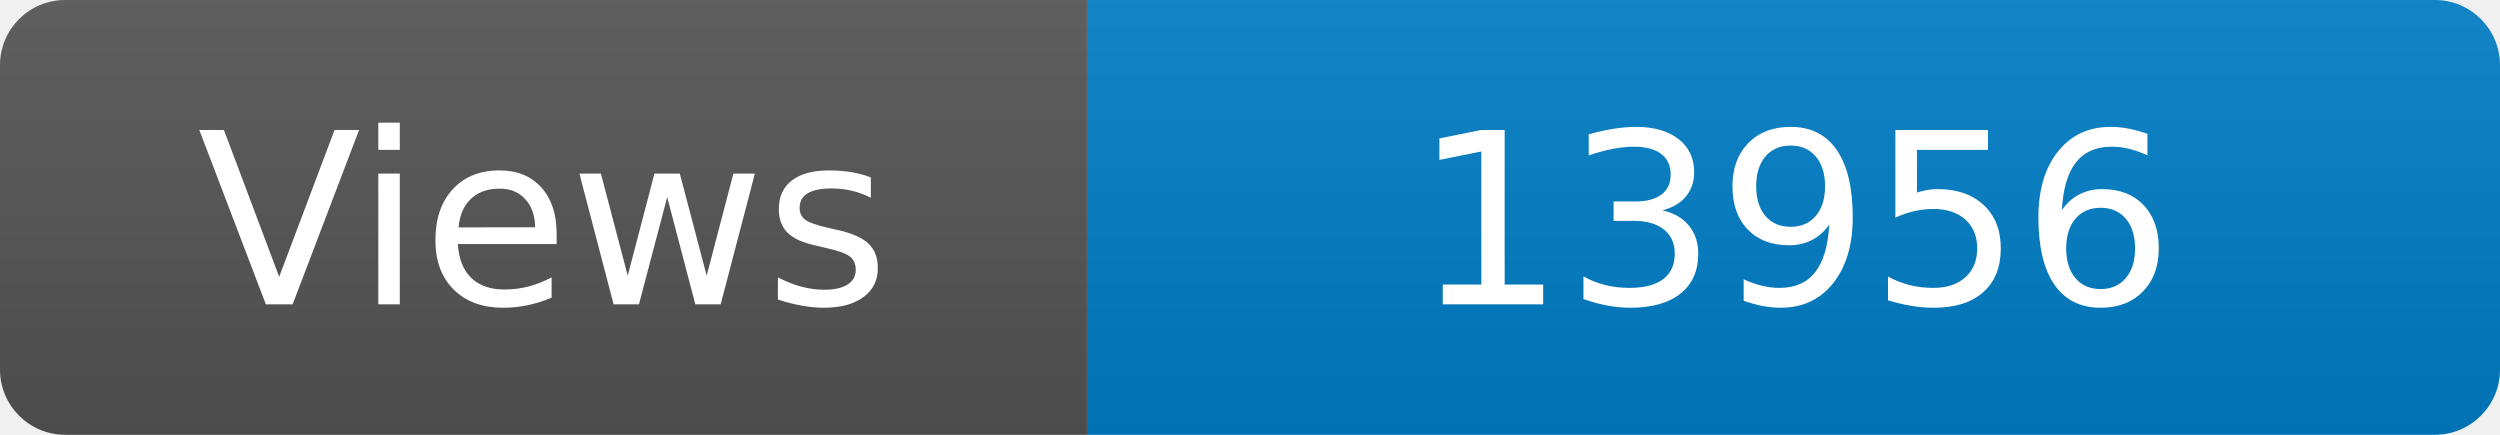
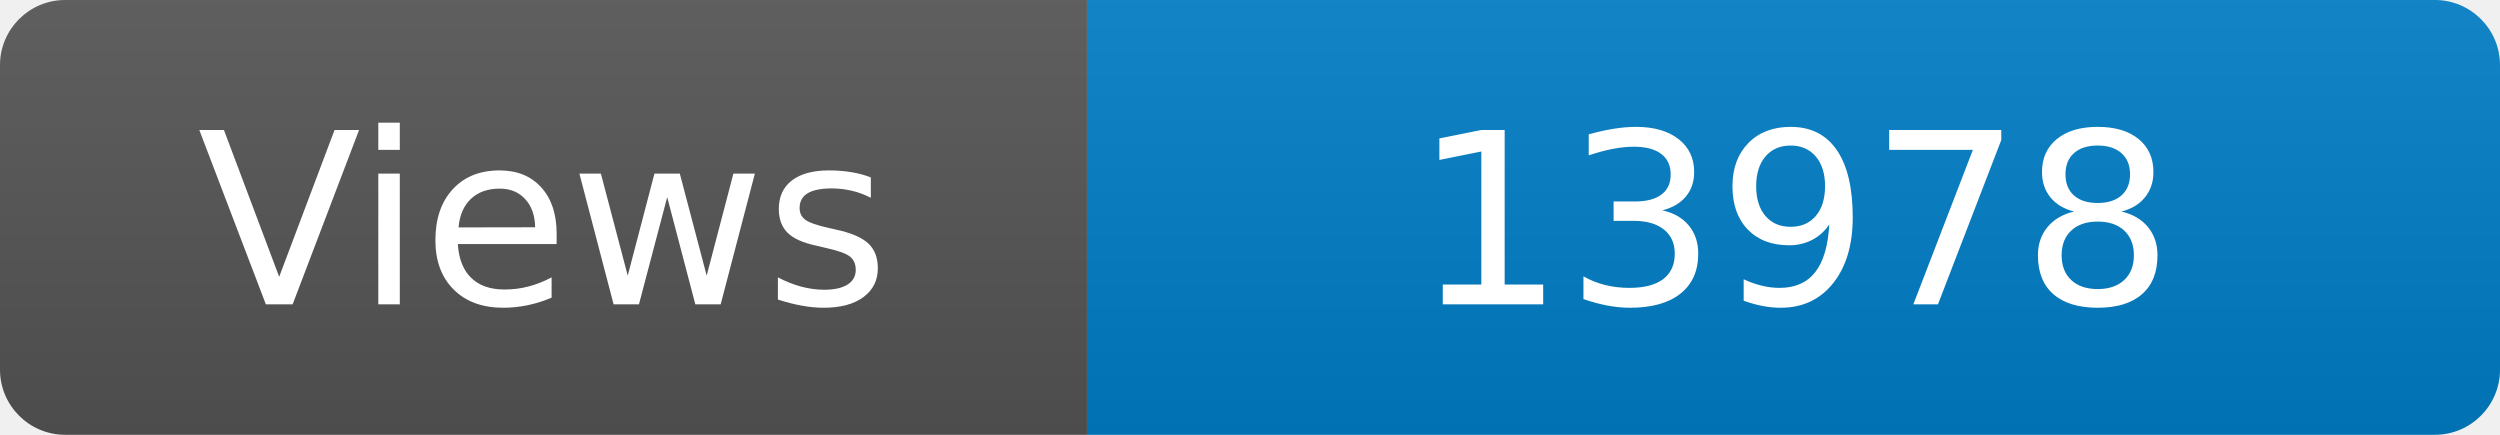
<svg xmlns="http://www.w3.org/2000/svg" width="115" height="20" role="img" aria-label="Maintained?: yes">
  <linearGradient id="s" x2="0" y2="100%">
    <stop offset="0" stop-color="#bbb" stop-opacity=".1" />
    <stop offset="1" stop-opacity=".1" />
  </linearGradient>
  <clipPath id="r">
    <rect width="115" height="20" rx="3" fill="#fff" />
  </clipPath>
  <g clip-path="url(#r)">
    <rect width="50" height="20" fill="#555" />
    <rect x="50" width="160" height="20" fill="#007ec6" />
    <rect width="115" height="20" fill="url(#s)" />
  </g>
  <g fill="#fff" text-anchor="middle" font-family="Verdana,Geneva,DejaVu Sans,sans-serif" font-size="110">
    <text x="250" y="140" transform="scale(.1)" fill="#fff">Views</text>
-     <text x="825" y="140" transform="scale(.1)" fill="#fff">13956</text>
+     <text x="825" y="140" transform="scale(.1)" fill="#fff">13978</text>
  </g>
</svg>
